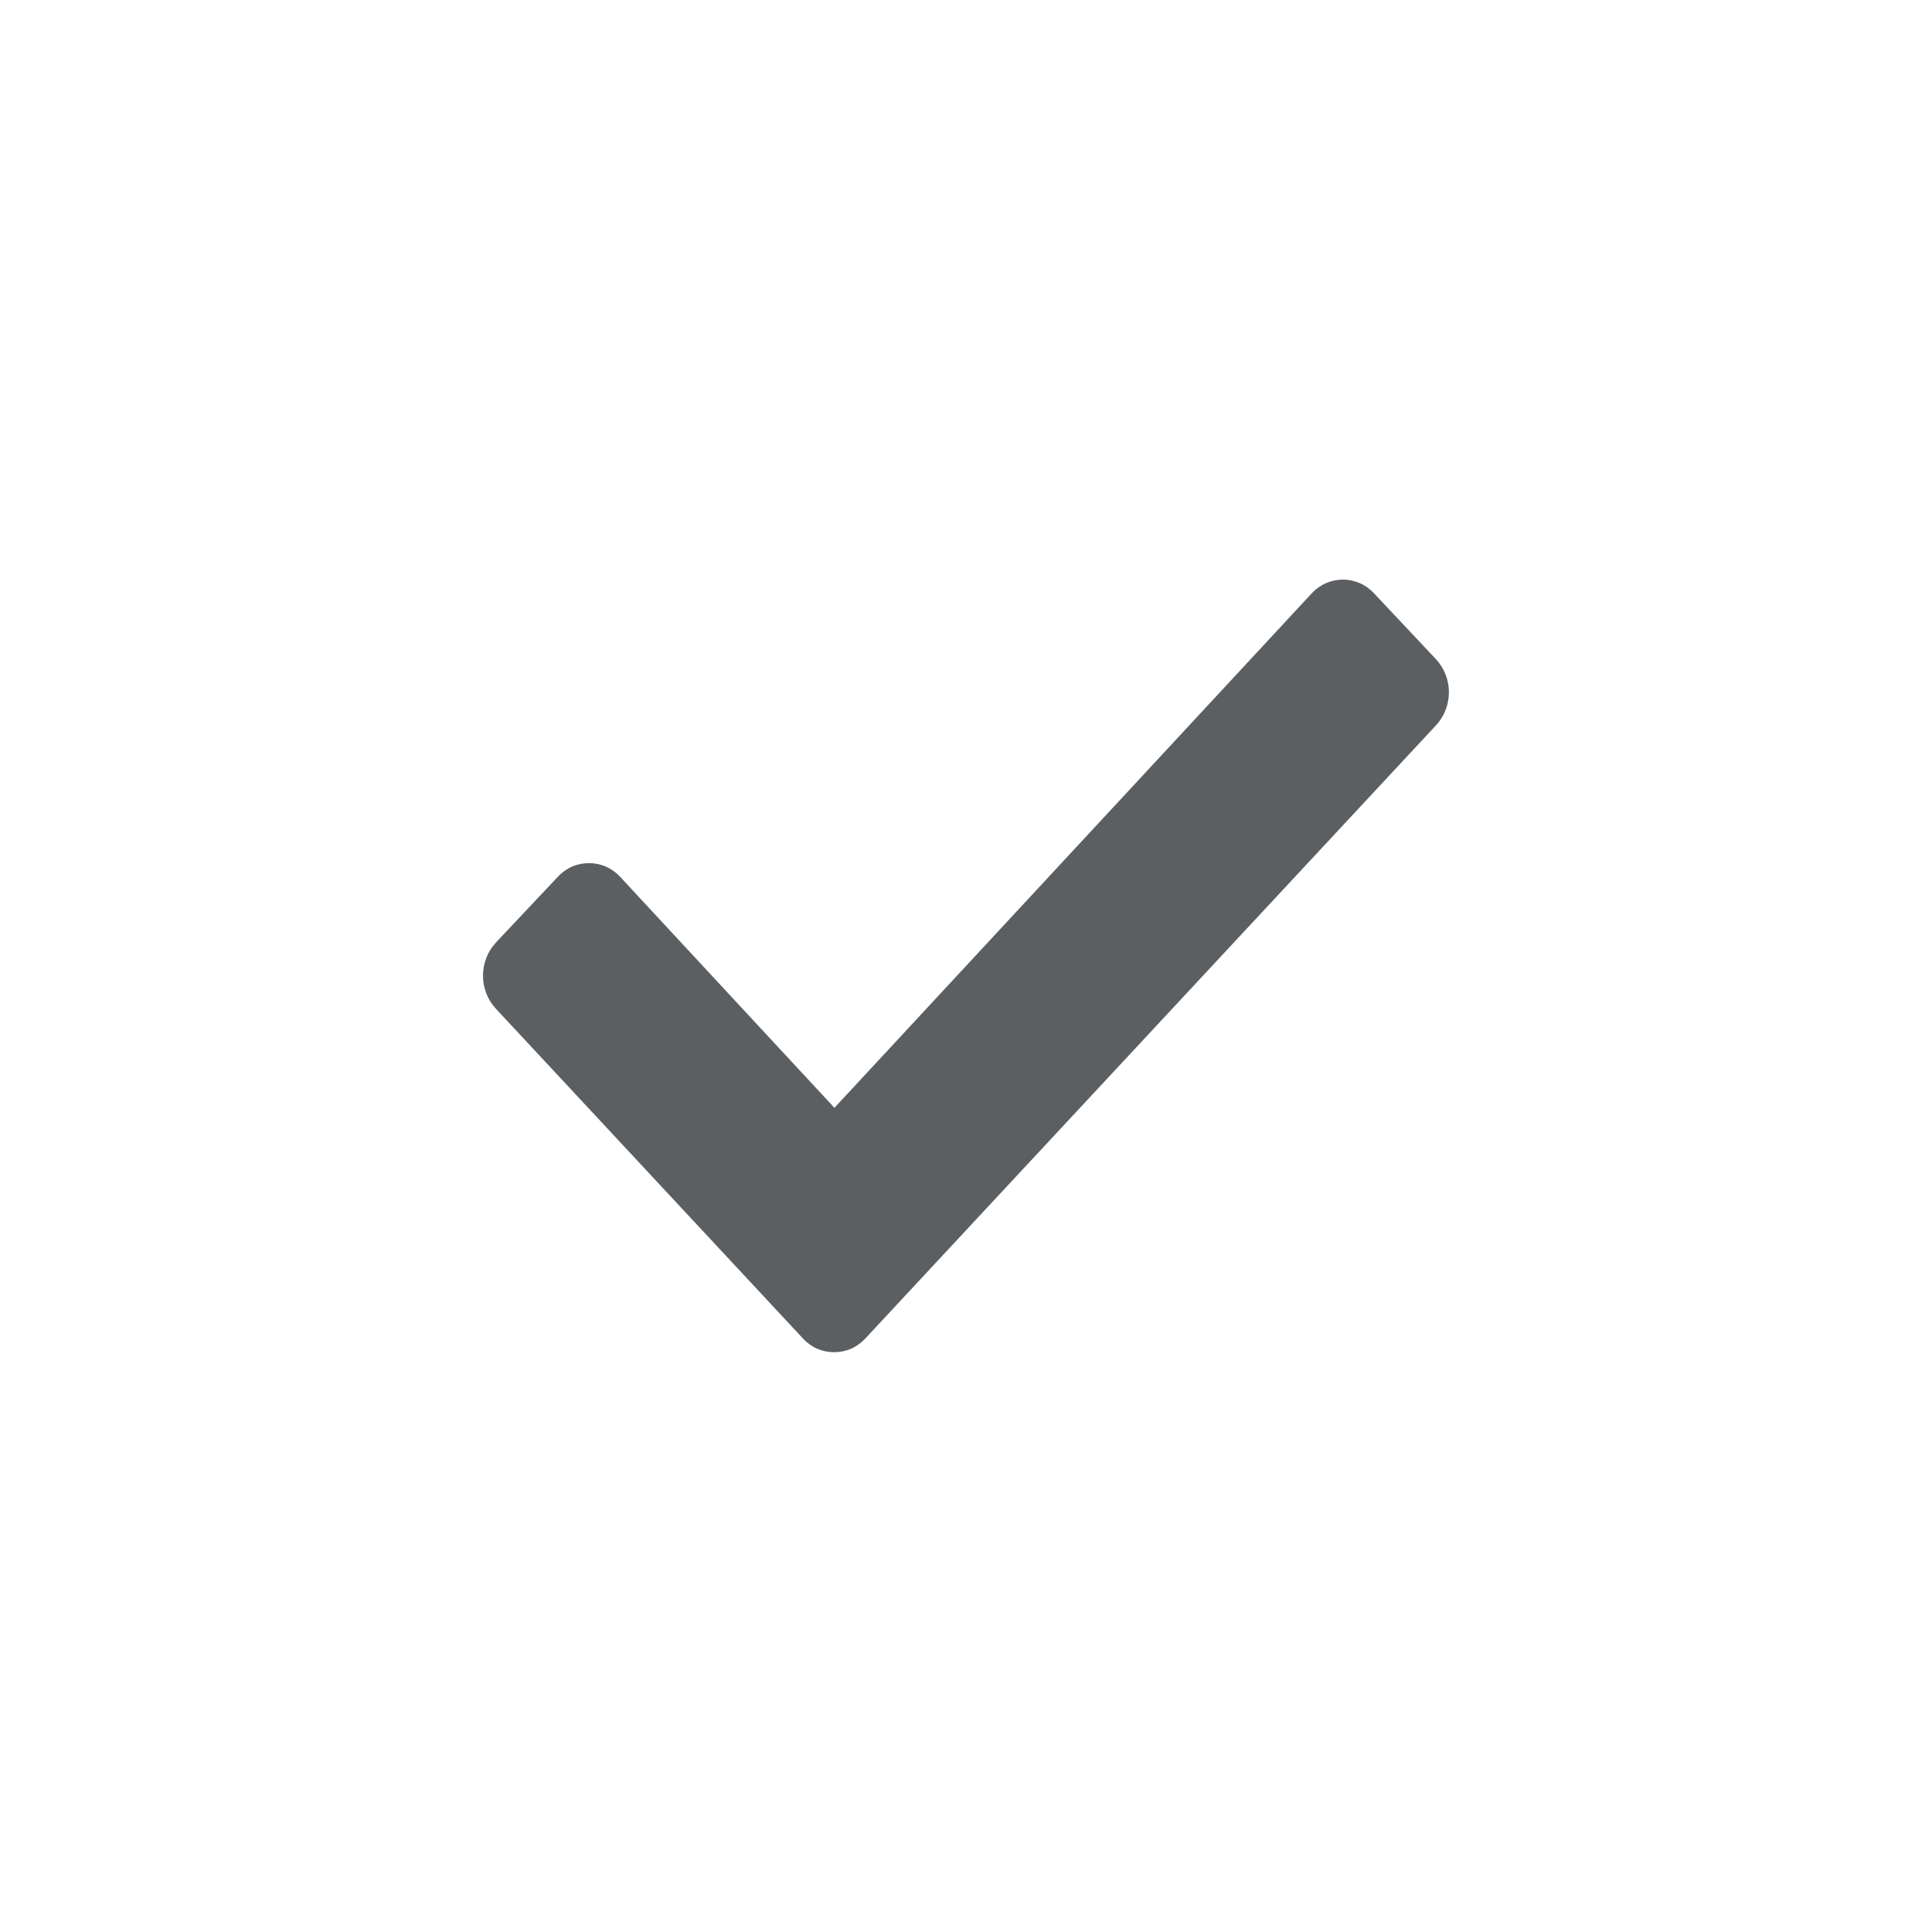
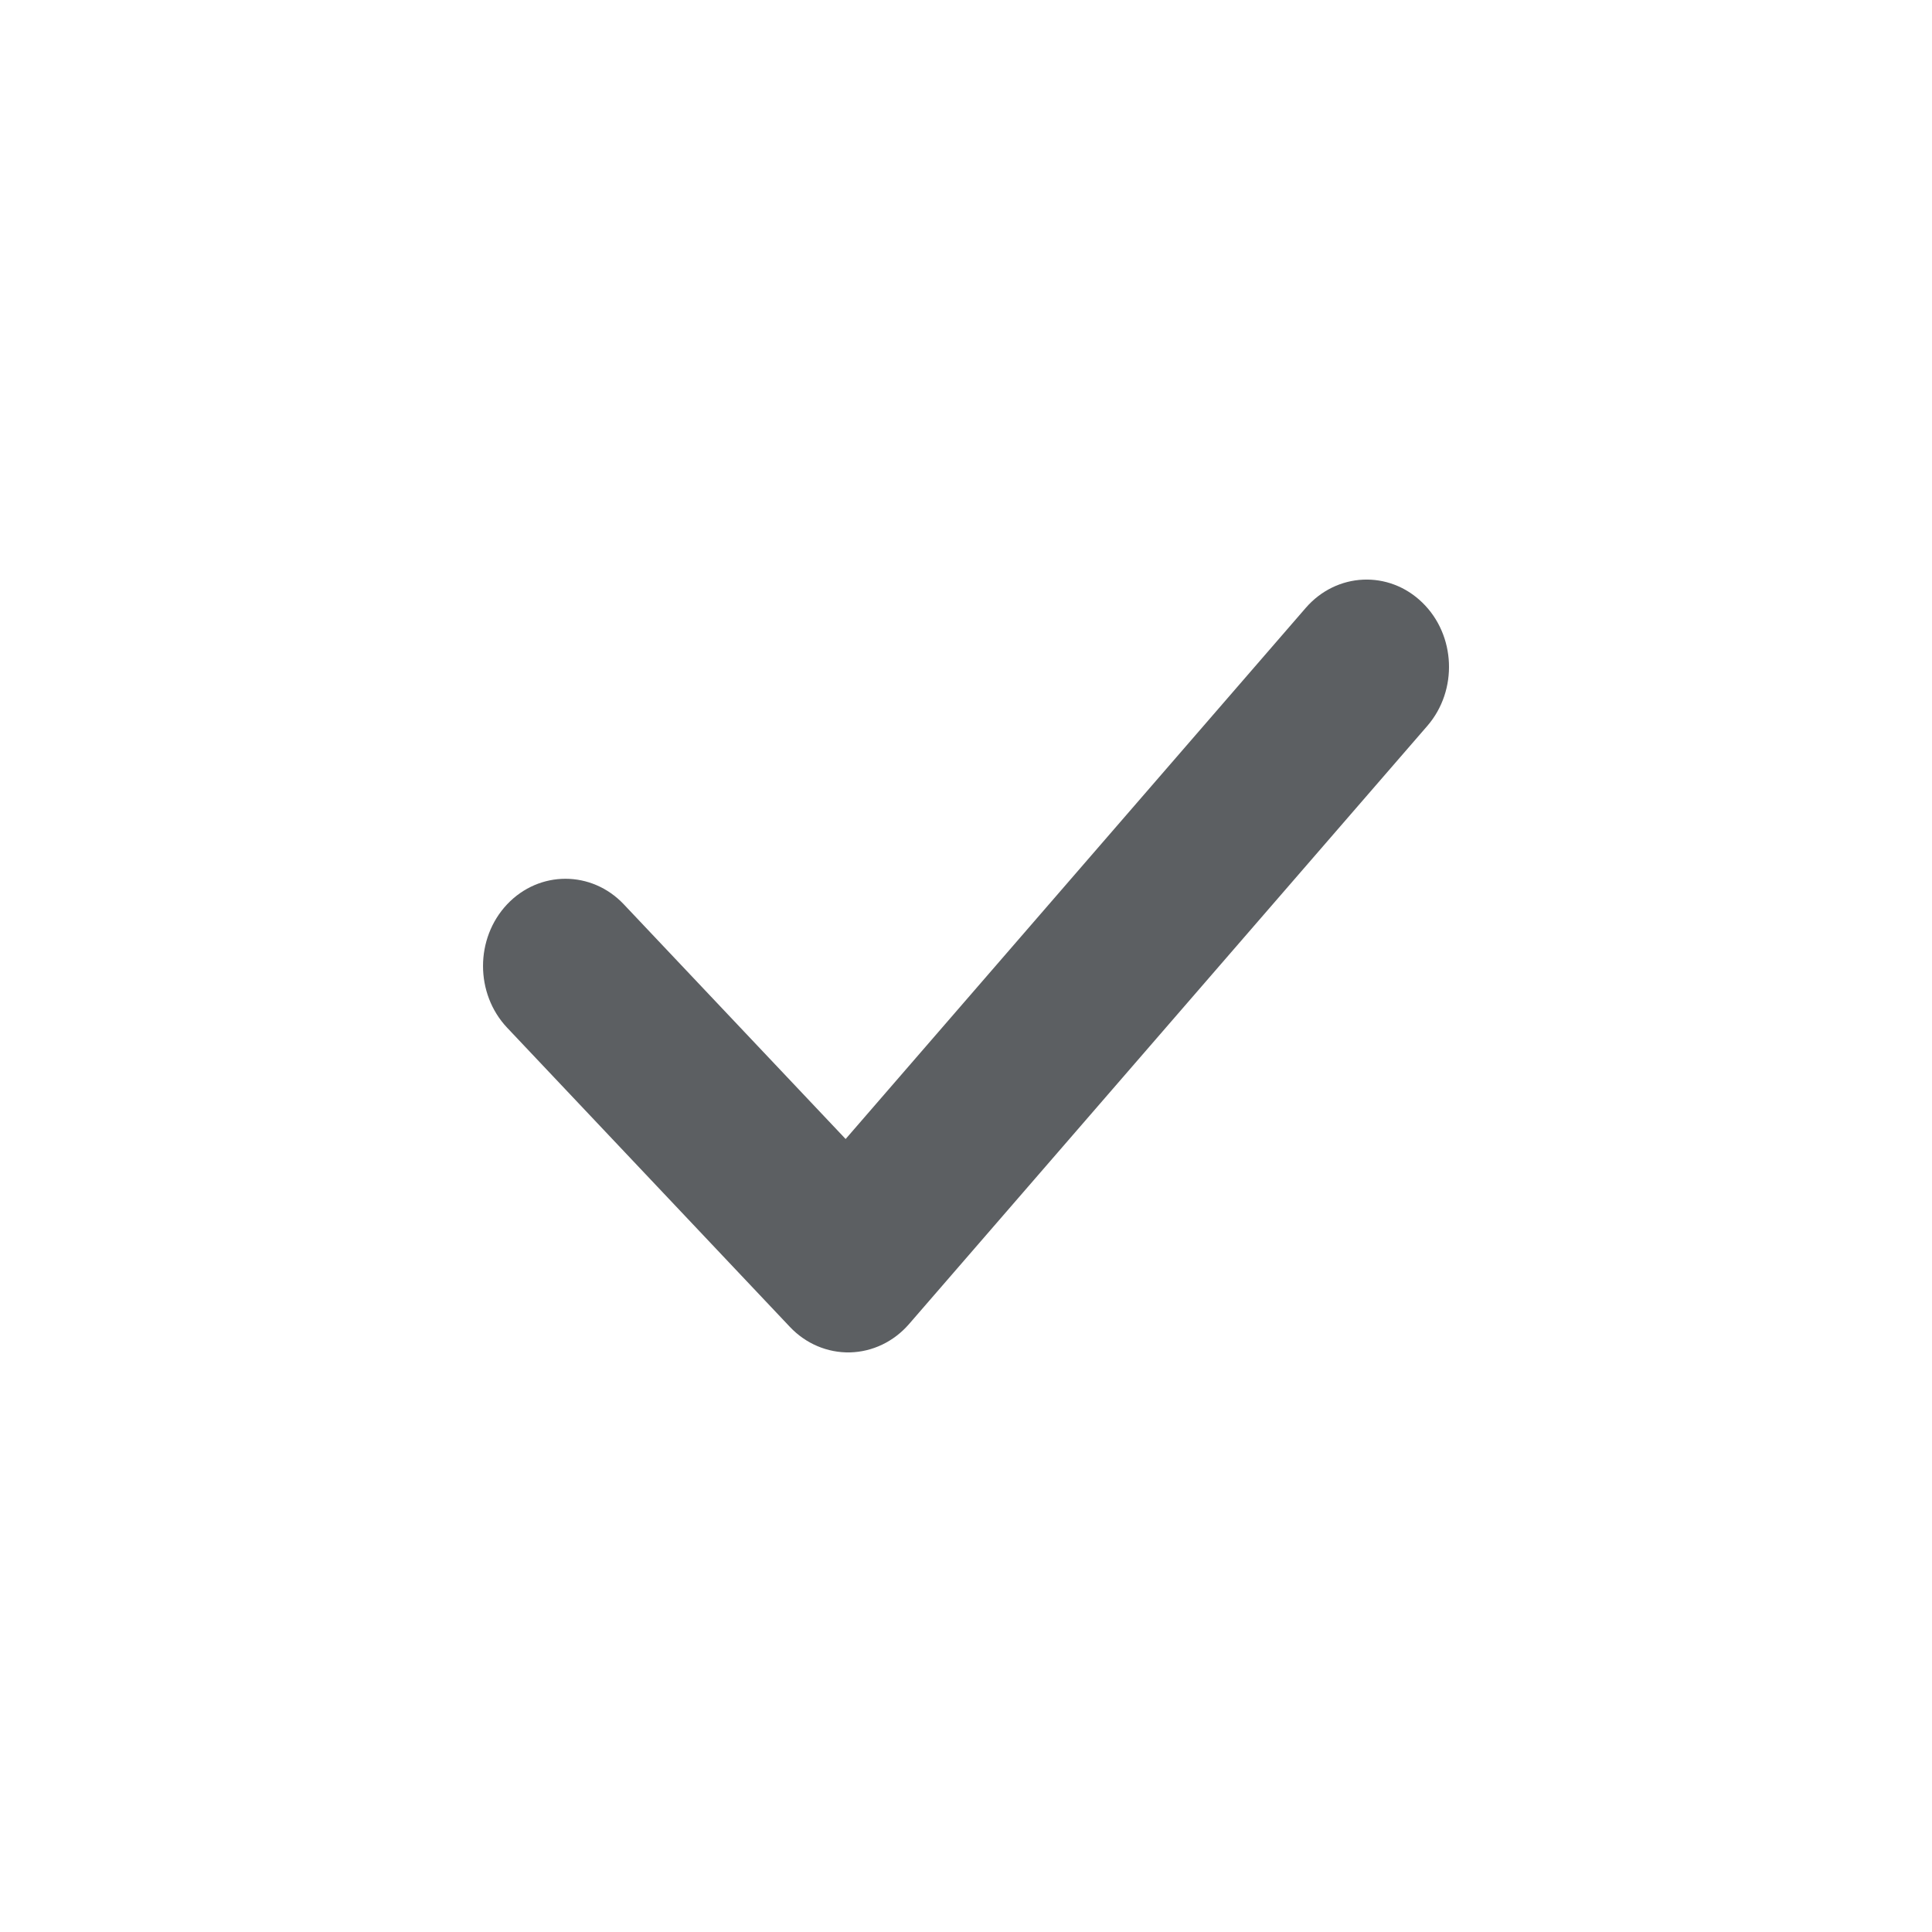
- <svg xmlns="http://www.w3.org/2000/svg" viewBox="0 0 20 20">
-   <path d="M8.315 13.859L5.133 10.442C5.047 10.349 5 10.227 5 10.1C5 9.973 5.047 9.851 5.133 9.758L5.776 9.075C5.817 9.031 5.867 8.995 5.922 8.971C5.977 8.947 6.037 8.935 6.097 8.935C6.157 8.935 6.217 8.947 6.272 8.971C6.327 8.995 6.377 9.031 6.418 9.075L8.638 11.468L13.58 6.141C13.621 6.097 13.671 6.061 13.726 6.037C13.781 6.013 13.841 6 13.902 6C13.962 6 14.022 6.013 14.077 6.037C14.132 6.061 14.182 6.097 14.223 6.141L14.866 6.825C14.952 6.918 14.999 7.04 14.999 7.166C14.999 7.293 14.952 7.415 14.866 7.508L8.956 13.858C8.915 13.902 8.865 13.938 8.81 13.962C8.755 13.986 8.695 13.998 8.635 13.998C8.575 13.998 8.515 13.986 8.46 13.962C8.405 13.938 8.355 13.902 8.314 13.858" fill="#5C5F62" />
+ <svg xmlns="http://www.w3.org/2000/svg" width="20" height="20" viewBox="0 0 20 20" fill="none">
+   <path fill-rule="evenodd" clip-rule="evenodd" d="M14.723 6.237C15.071 6.574 15.094 7.146 14.776 7.514L9.41 13.707C9.252 13.889 9.032 13.994 8.799 14C8.566 14.005 8.341 13.91 8.177 13.736L5.25 10.639C4.917 10.286 4.917 9.714 5.25 9.361C5.583 9.009 6.124 9.009 6.457 9.361L8.754 11.791L13.517 6.293C13.836 5.925 14.376 5.9 14.723 6.237Z" fill="#5C5F62" />
</svg>
